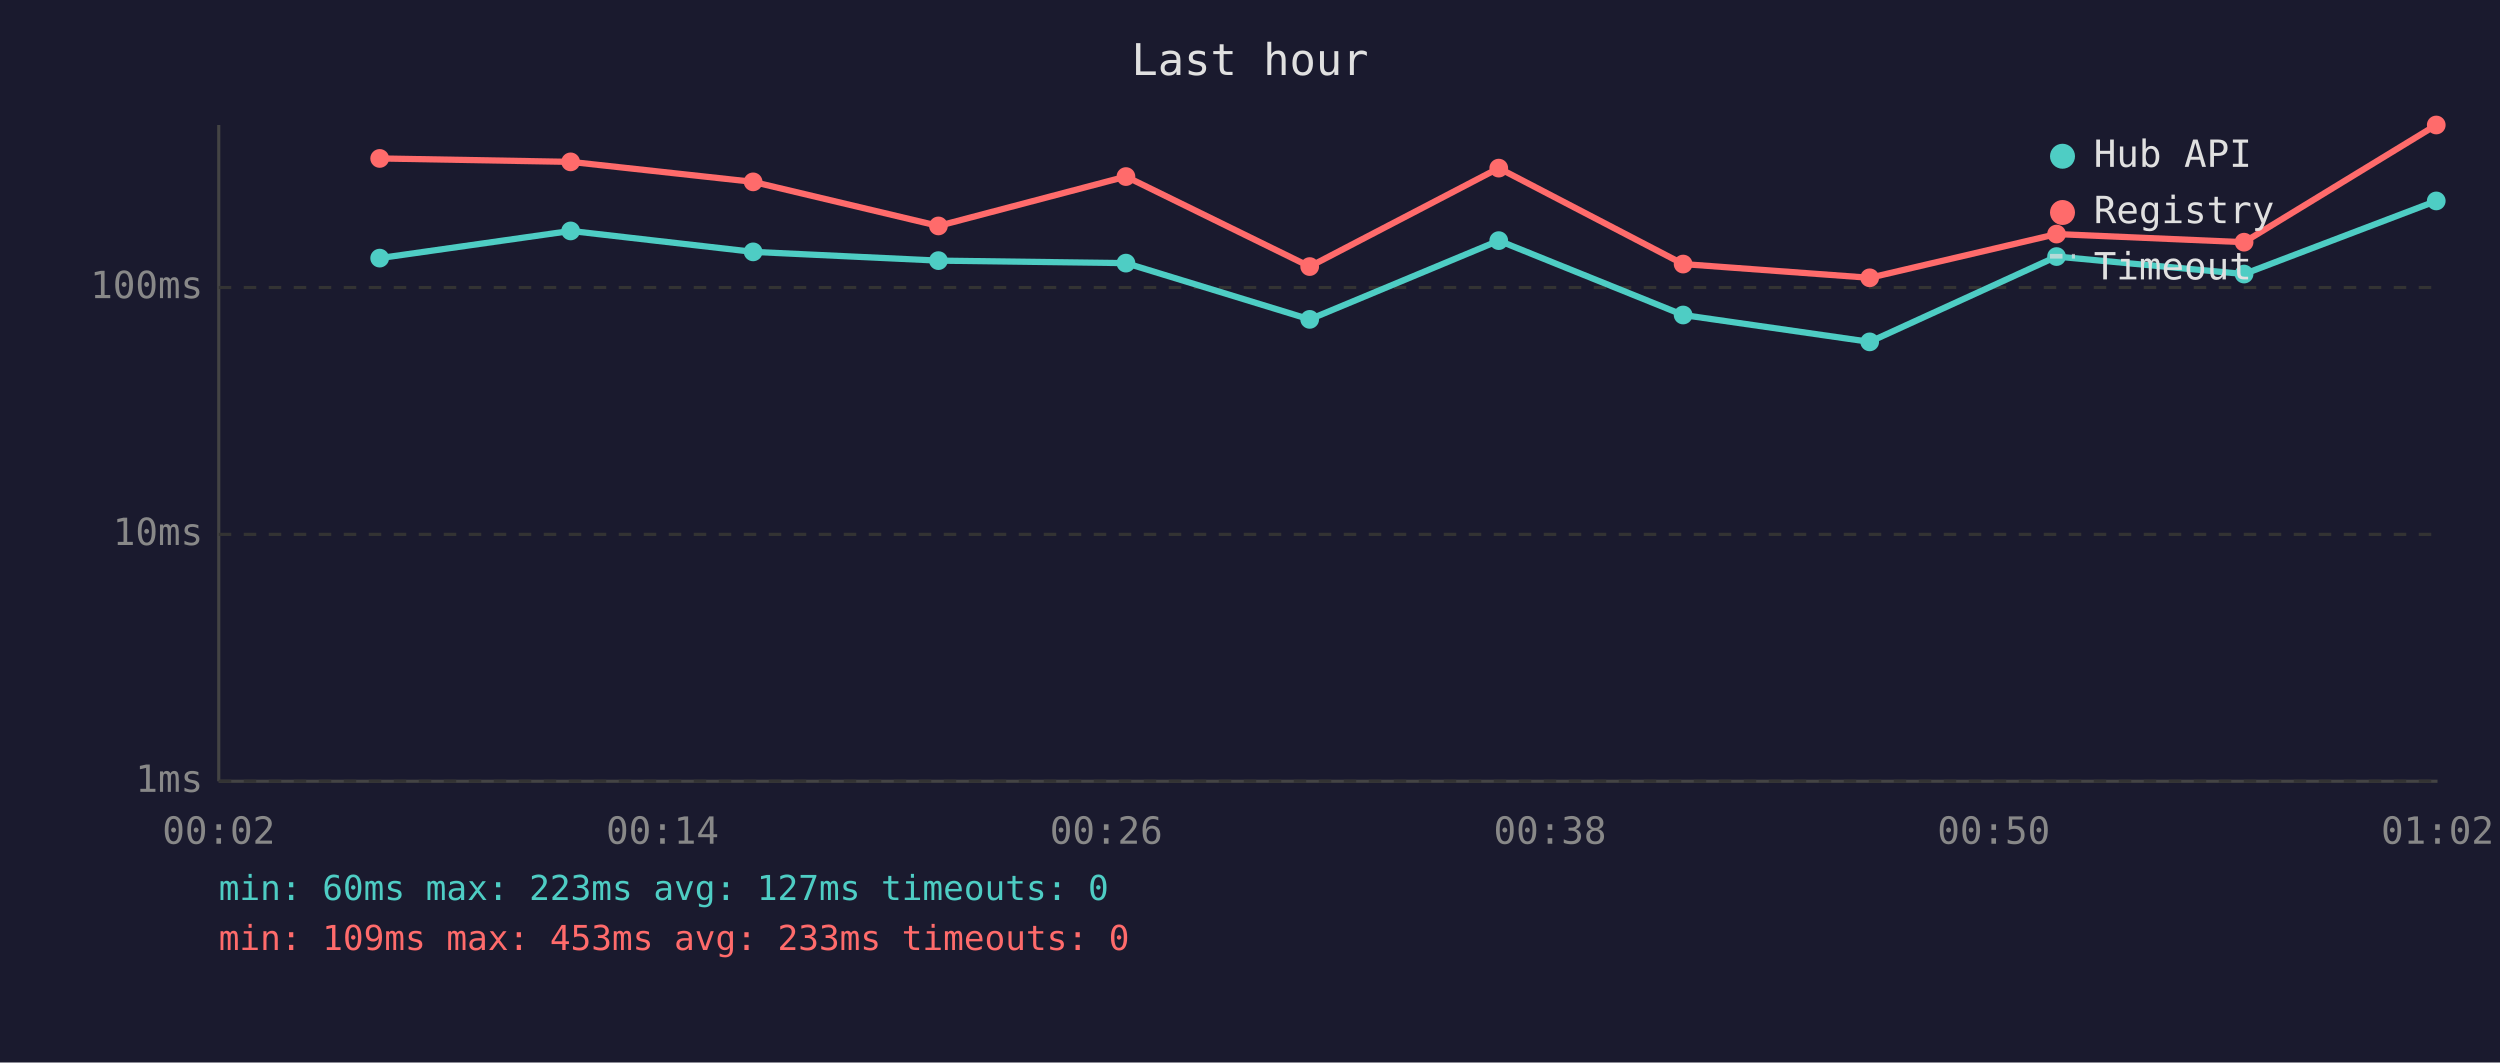
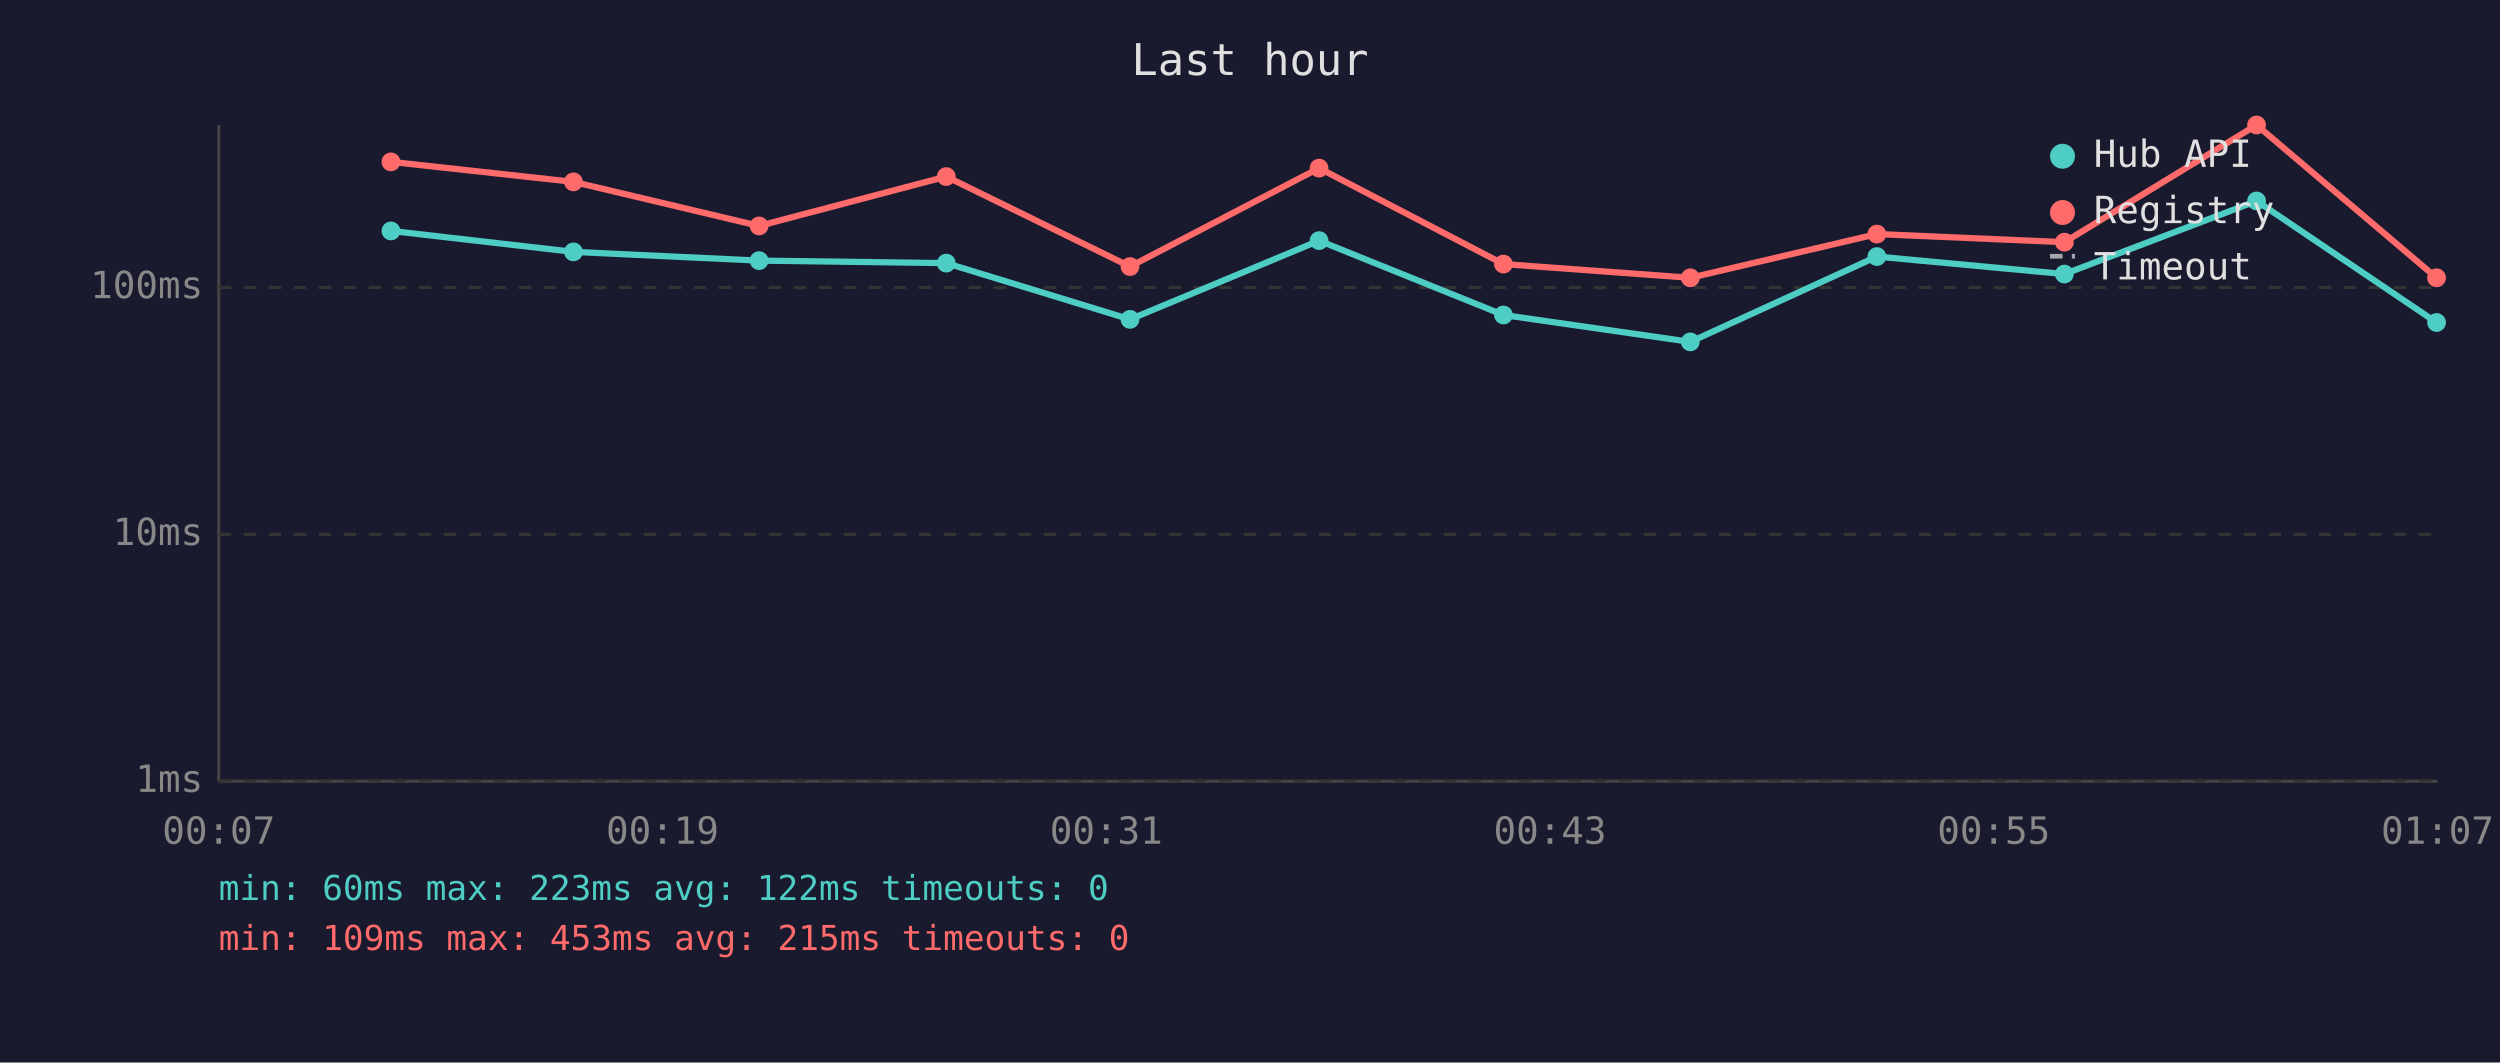
<svg xmlns="http://www.w3.org/2000/svg" viewBox="0 0 800 340" font-family="monospace" font-size="12">
  <rect width="800" height="340" fill="#1a1a2e" />
  <text x="400" y="24" fill="#e0e0e0" font-size="14" text-anchor="middle">Last hour</text>
  <line x1="70" y1="40" x2="70" y2="250" stroke="#444" stroke-width="1" />
  <line x1="70" y1="250" x2="780" y2="250" stroke="#444" stroke-width="1" />
  <line x1="70" y1="250" x2="780" y2="250" stroke="#333" stroke-width="1" stroke-dasharray="4" />
  <text x="65" y="250" fill="#888" text-anchor="end" dominant-baseline="middle">1ms</text>
  <line x1="70" y1="171" x2="780" y2="171" stroke="#333" stroke-width="1" stroke-dasharray="4" />
  <text x="65" y="171" fill="#888" text-anchor="end" dominant-baseline="middle">10ms</text>
  <line x1="70" y1="92" x2="780" y2="92" stroke="#333" stroke-width="1" stroke-dasharray="4" />
  <text x="65" y="92" fill="#888" text-anchor="end" dominant-baseline="middle">100ms</text>
-   <text x="70" y="270" fill="#888" text-anchor="middle">00:02</text>
-   <text x="212" y="270" fill="#888" text-anchor="middle">00:14</text>
-   <text x="354" y="270" fill="#888" text-anchor="middle">00:26</text>
-   <text x="496" y="270" fill="#888" text-anchor="middle">00:38</text>
-   <text x="638" y="270" fill="#888" text-anchor="middle">00:50</text>
-   <text x="780" y="270" fill="#888" text-anchor="middle">01:02</text>
-   <polyline points="121.5,82.6 182.6,73.9 241.0,80.6 300.3,83.4 360.3,84.2 419.1,102.2 479.6,77.0 538.6,100.8 598.3,109.4 658.1,82.1 718.1,87.7 779.6,64.3" fill="none" stroke="#4ecdc4" stroke-width="2" opacity="1" />
-   <circle cx="121.5" cy="82.6" r="3" fill="#4ecdc4" />
-   <circle cx="182.6" cy="73.9" r="3" fill="#4ecdc4" />
-   <circle cx="241.0" cy="80.6" r="3" fill="#4ecdc4" />
-   <circle cx="300.3" cy="83.4" r="3" fill="#4ecdc4" />
-   <circle cx="360.3" cy="84.2" r="3" fill="#4ecdc4" />
-   <circle cx="419.1" cy="102.2" r="3" fill="#4ecdc4" />
-   <circle cx="479.6" cy="77.0" r="3" fill="#4ecdc4" />
-   <circle cx="538.6" cy="100.8" r="3" fill="#4ecdc4" />
-   <circle cx="598.3" cy="109.4" r="3" fill="#4ecdc4" />
-   <circle cx="658.1" cy="82.1" r="3" fill="#4ecdc4" />
-   <circle cx="718.1" cy="87.7" r="3" fill="#4ecdc4" />
-   <circle cx="779.6" cy="64.3" r="3" fill="#4ecdc4" />
-   <polyline points="121.5,50.7 182.6,51.8 241.0,58.2 300.3,72.3 360.3,56.5 419.1,85.3 479.6,53.8 538.6,84.5 598.3,88.9 658.1,74.9 718.1,77.5 779.6,40.0" fill="none" stroke="#ff6b6b" stroke-width="2" opacity="1" />
-   <circle cx="121.5" cy="50.7" r="3" fill="#ff6b6b" />
-   <circle cx="182.6" cy="51.8" r="3" fill="#ff6b6b" />
-   <circle cx="241.0" cy="58.2" r="3" fill="#ff6b6b" />
-   <circle cx="300.3" cy="72.3" r="3" fill="#ff6b6b" />
-   <circle cx="360.3" cy="56.5" r="3" fill="#ff6b6b" />
-   <circle cx="419.1" cy="85.3" r="3" fill="#ff6b6b" />
-   <circle cx="479.6" cy="53.8" r="3" fill="#ff6b6b" />
-   <circle cx="538.6" cy="84.5" r="3" fill="#ff6b6b" />
-   <circle cx="598.3" cy="88.9" r="3" fill="#ff6b6b" />
-   <circle cx="658.1" cy="74.9" r="3" fill="#ff6b6b" />
-   <circle cx="718.1" cy="77.5" r="3" fill="#ff6b6b" />
-   <circle cx="779.6" cy="40.0" r="3" fill="#ff6b6b" />
+   <text x="70" y="270" fill="#888" text-anchor="middle">00:07</text>
+   <text x="212" y="270" fill="#888" text-anchor="middle">00:19</text>
+   <text x="354" y="270" fill="#888" text-anchor="middle">00:31</text>
+   <text x="496" y="270" fill="#888" text-anchor="middle">00:43</text>
+   <text x="638" y="270" fill="#888" text-anchor="middle">00:55</text>
+   <text x="780" y="270" fill="#888" text-anchor="middle">01:07</text>
+   <polyline points="125.1,73.9 183.5,80.6 242.9,83.4 302.8,84.2 361.6,102.2 422.1,77.0 481.1,100.8 540.9,109.4 600.6,82.1 660.6,87.7 722.1,64.3 779.7,103.2" fill="none" stroke="#4ecdc4" stroke-width="2" opacity="1" />
+   <circle cx="125.1" cy="73.9" r="3" fill="#4ecdc4" />
+   <circle cx="183.5" cy="80.6" r="3" fill="#4ecdc4" />
+   <circle cx="242.9" cy="83.4" r="3" fill="#4ecdc4" />
+   <circle cx="302.8" cy="84.2" r="3" fill="#4ecdc4" />
+   <circle cx="361.6" cy="102.2" r="3" fill="#4ecdc4" />
+   <circle cx="422.1" cy="77.0" r="3" fill="#4ecdc4" />
+   <circle cx="481.1" cy="100.8" r="3" fill="#4ecdc4" />
+   <circle cx="540.9" cy="109.4" r="3" fill="#4ecdc4" />
+   <circle cx="600.6" cy="82.1" r="3" fill="#4ecdc4" />
+   <circle cx="660.6" cy="87.7" r="3" fill="#4ecdc4" />
+   <circle cx="722.1" cy="64.3" r="3" fill="#4ecdc4" />
+   <circle cx="779.7" cy="103.2" r="3" fill="#4ecdc4" />
+   <polyline points="125.1,51.8 183.5,58.2 242.9,72.3 302.8,56.5 361.6,85.3 422.1,53.8 481.1,84.5 540.9,88.9 600.6,74.9 660.6,77.5 722.1,40.0 779.7,88.9" fill="none" stroke="#ff6b6b" stroke-width="2" opacity="1" />
+   <circle cx="125.1" cy="51.8" r="3" fill="#ff6b6b" />
+   <circle cx="183.5" cy="58.2" r="3" fill="#ff6b6b" />
+   <circle cx="242.9" cy="72.3" r="3" fill="#ff6b6b" />
+   <circle cx="302.8" cy="56.5" r="3" fill="#ff6b6b" />
+   <circle cx="361.6" cy="85.3" r="3" fill="#ff6b6b" />
+   <circle cx="422.1" cy="53.8" r="3" fill="#ff6b6b" />
+   <circle cx="481.1" cy="84.5" r="3" fill="#ff6b6b" />
+   <circle cx="540.9" cy="88.9" r="3" fill="#ff6b6b" />
+   <circle cx="600.6" cy="74.9" r="3" fill="#ff6b6b" />
+   <circle cx="660.6" cy="77.5" r="3" fill="#ff6b6b" />
+   <circle cx="722.1" cy="40.0" r="3" fill="#ff6b6b" />
+   <circle cx="779.7" cy="88.9" r="3" fill="#ff6b6b" />
  <circle cx="660" cy="50" r="4" fill="#4ecdc4" />
  <text x="670" y="50" fill="#e0e0e0" dominant-baseline="middle">Hub API</text>
  <circle cx="660" cy="68" r="4" fill="#ff6b6b" />
  <text x="670" y="68" fill="#e0e0e0" dominant-baseline="middle">Registry</text>
  <line x1="656" y1="82" x2="664" y2="82" stroke="#e0e0e0" stroke-width="1.5" stroke-dasharray="4,3" opacity="0.7" />
  <text x="670" y="86" fill="#e0e0e0" dominant-baseline="middle">Timeout</text>
-   <text x="70" y="288" fill="#4ecdc4" font-size="11">min: 60ms  max: 223ms  avg: 127ms  timeouts: 0</text>
-   <text x="70" y="304" fill="#ff6b6b" font-size="11">min: 109ms  max: 453ms  avg: 233ms  timeouts: 0</text>
+   <text x="70" y="288" fill="#4ecdc4" font-size="11">min: 60ms  max: 223ms  avg: 122ms  timeouts: 0</text>
+   <text x="70" y="304" fill="#ff6b6b" font-size="11">min: 109ms  max: 453ms  avg: 215ms  timeouts: 0</text>
</svg>
